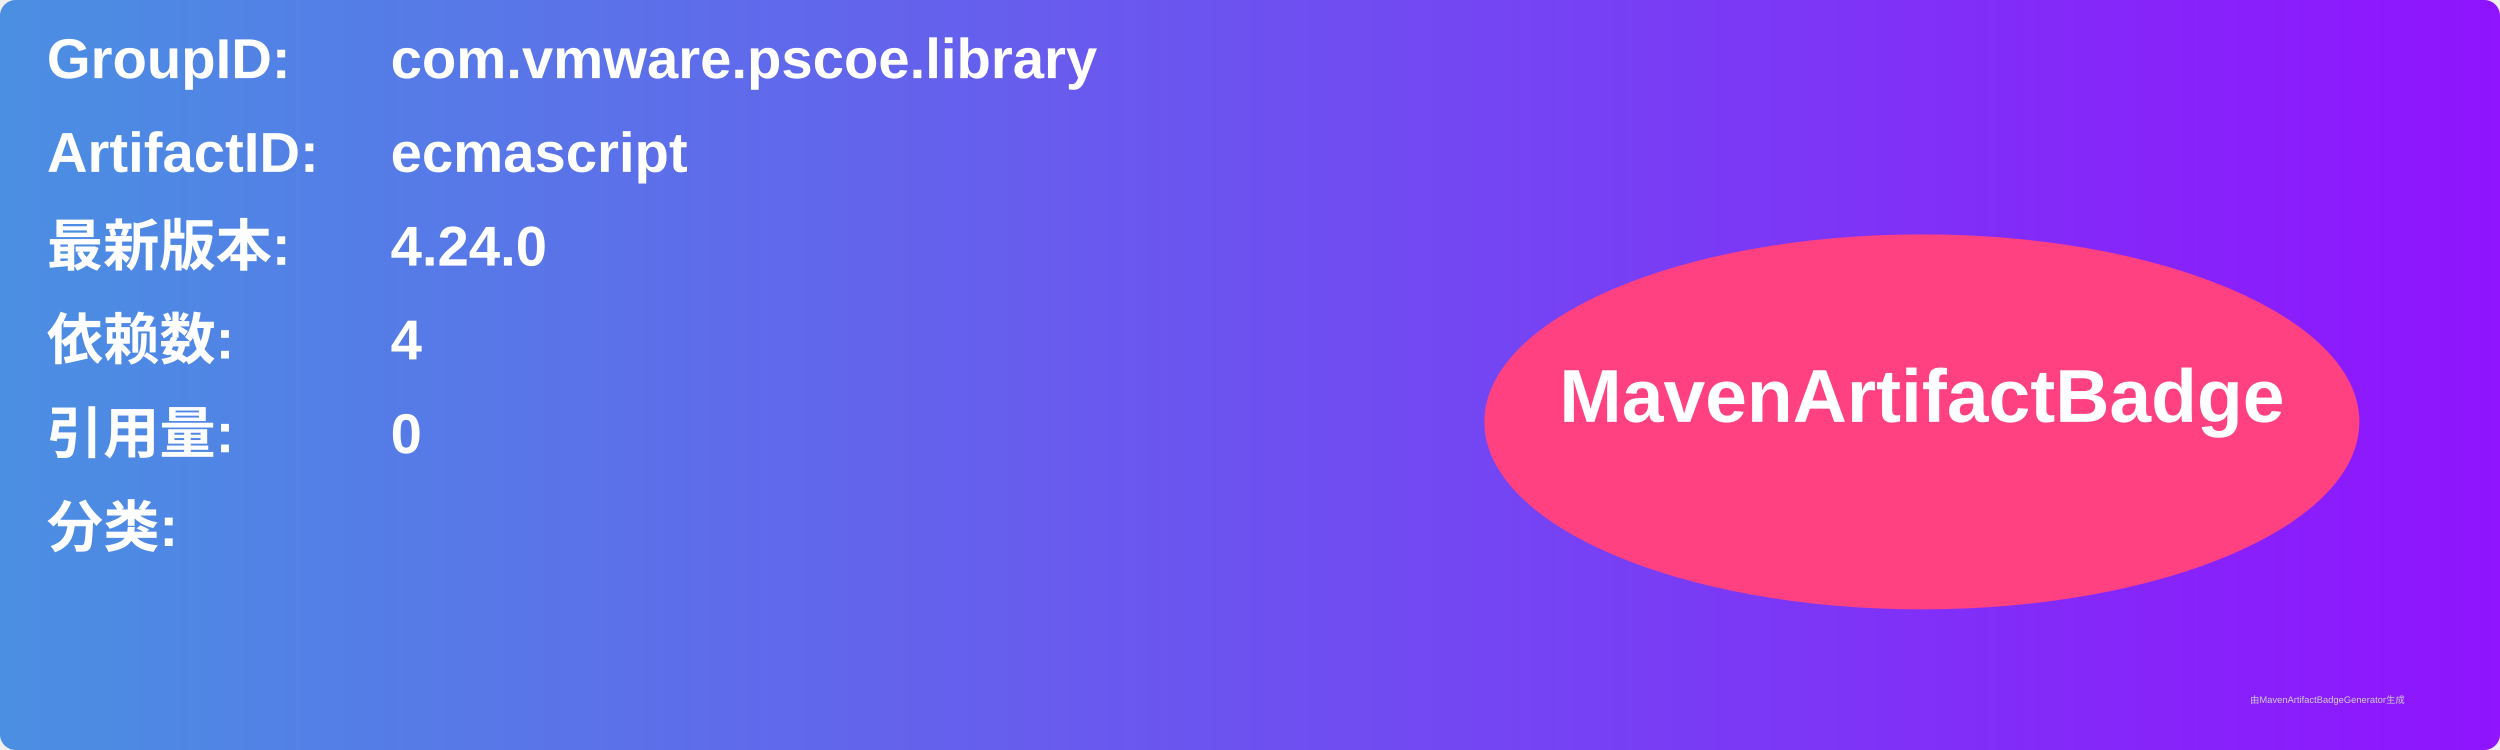
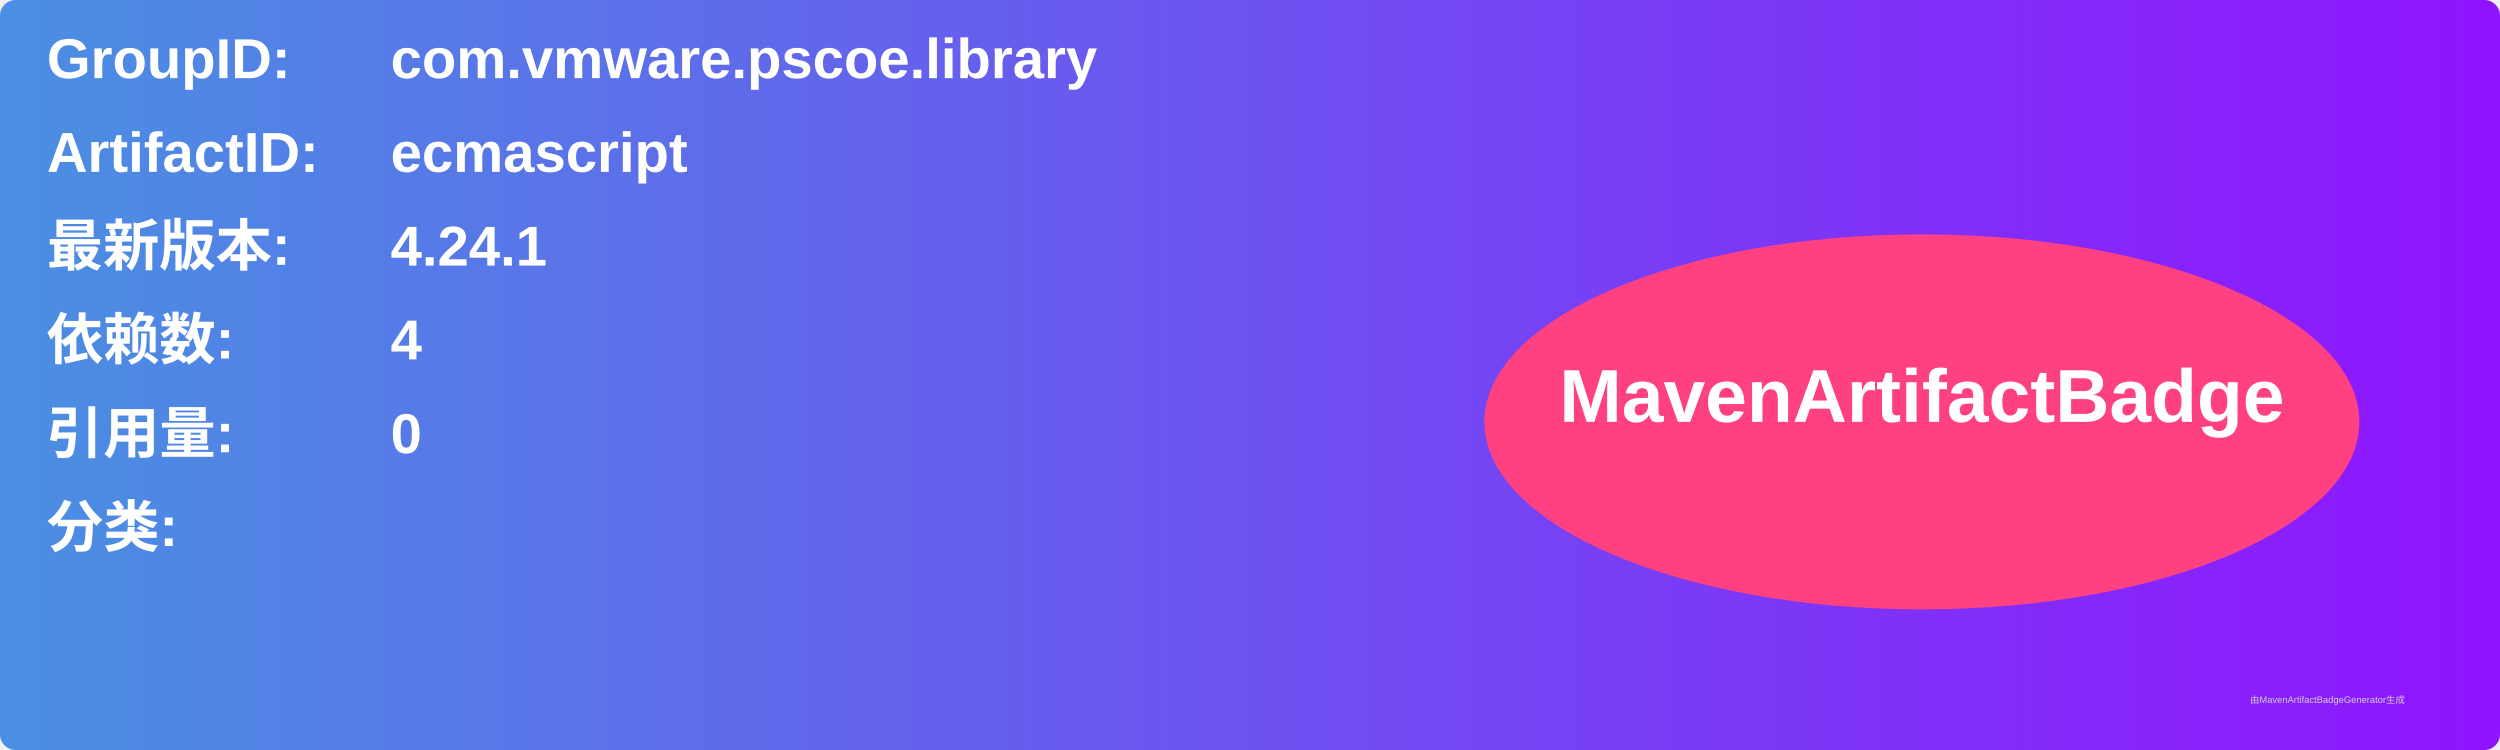
<svg xmlns="http://www.w3.org/2000/svg" width="800" height="240" viewBox="0 0 800 240">
  <linearGradient id="grad" x1="0%" y1="0%" x2="100%" y2="0%">
    <stop offset="0%" stop-color="#4a90e2" />
    <stop offset="100%" stop-color="#9013fe" />
  </linearGradient>
  <rect width="100%" height="100%" rx="5" ry="5" fill="url(#grad)" />
  <g transform="translate(15, 15)">
    <text x="0" y="10" font-family="Arial" font-size="18" fill="white" font-weight="bold" width="260">GroupID:</text>
    <text x="110" y="10" font-family="Arial" font-size="18" fill="white" font-weight="bold" width="460">com.vmware.pscoe.library</text>
    <text x="0" y="40" font-family="Arial" font-size="18" fill="white" font-weight="bold" width="260">ArtifactID:</text>
    <text x="110" y="40" font-family="Arial" font-size="18" fill="white" font-weight="bold" width="460">ecmascript</text>
    <text x="0" y="70" font-family="Arial" font-size="18" fill="white" font-weight="bold">最新版本:</text>
    <text x="110" y="70" font-family="Arial" font-size="18" fill="white" font-weight="bold">
-       <tspan font-weight="bold">4.24.0</tspan>
+       <tspan font-weight="bold">4.24.1</tspan>
    </text>
    <text x="0" y="100" font-family="Arial" font-size="18" fill="white" font-weight="bold">依赖数: </text>
    <text x="110" y="100" font-family="Arial" font-size="18" fill="white">
      <tspan font-weight="bold">4</tspan>
    </text>
    <text x="0" y="130" font-family="Arial" font-size="18" fill="white" font-weight="bold">引用量: </text>
    <text x="110" y="130" font-family="Arial" font-size="18" fill="white">
      <tspan font-weight="bold">0</tspan>
    </text>
    <text x="0" y="160" font-family="Arial" font-size="18" fill="white" font-weight="bold">分类:</text>
    <text x="10" y="190" font-family="Arial" font-size="10" fill="white">
      <tspan font-weight="bold" />
    </text>
    <ellipse cx="600" cy="120" rx="140" ry="60" fill="#ff4081" />
    <text x="600" y="120" text-anchor="middle" font-family="Arial" font-size="24" fill="white" font-weight="bold">MavenArtifactBadge</text>
  </g>
  <text x="720" y="225" font-family="Arial" font-size="3" fill="#d0d0d0">由MavenArtifactBadgeGenerator生成</text>
</svg>
